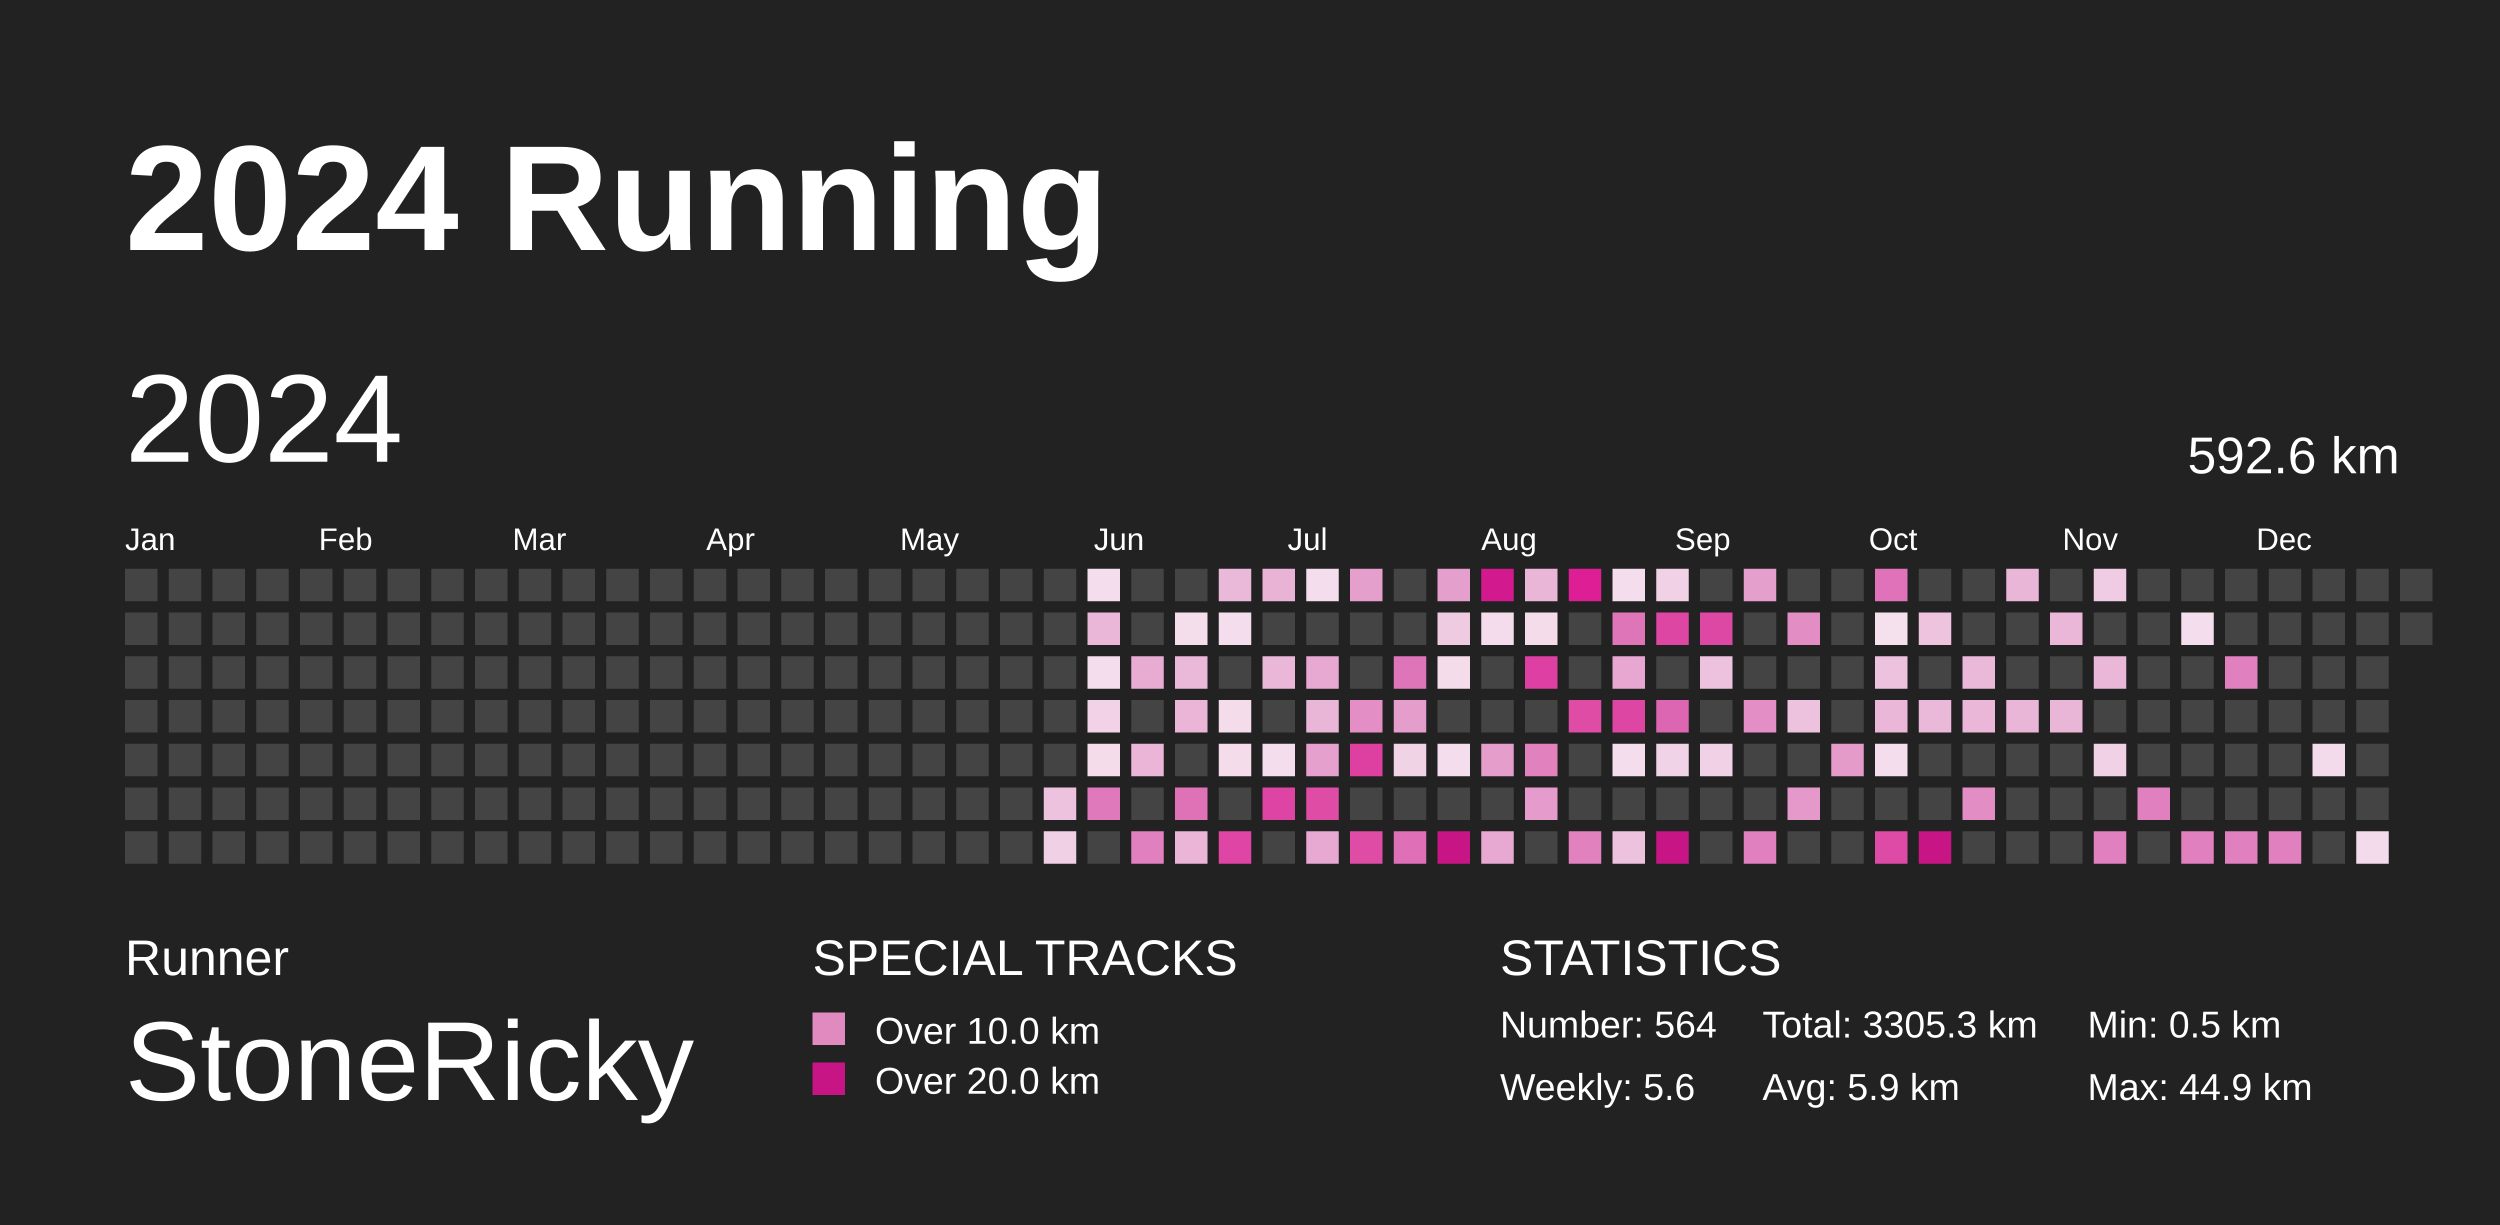
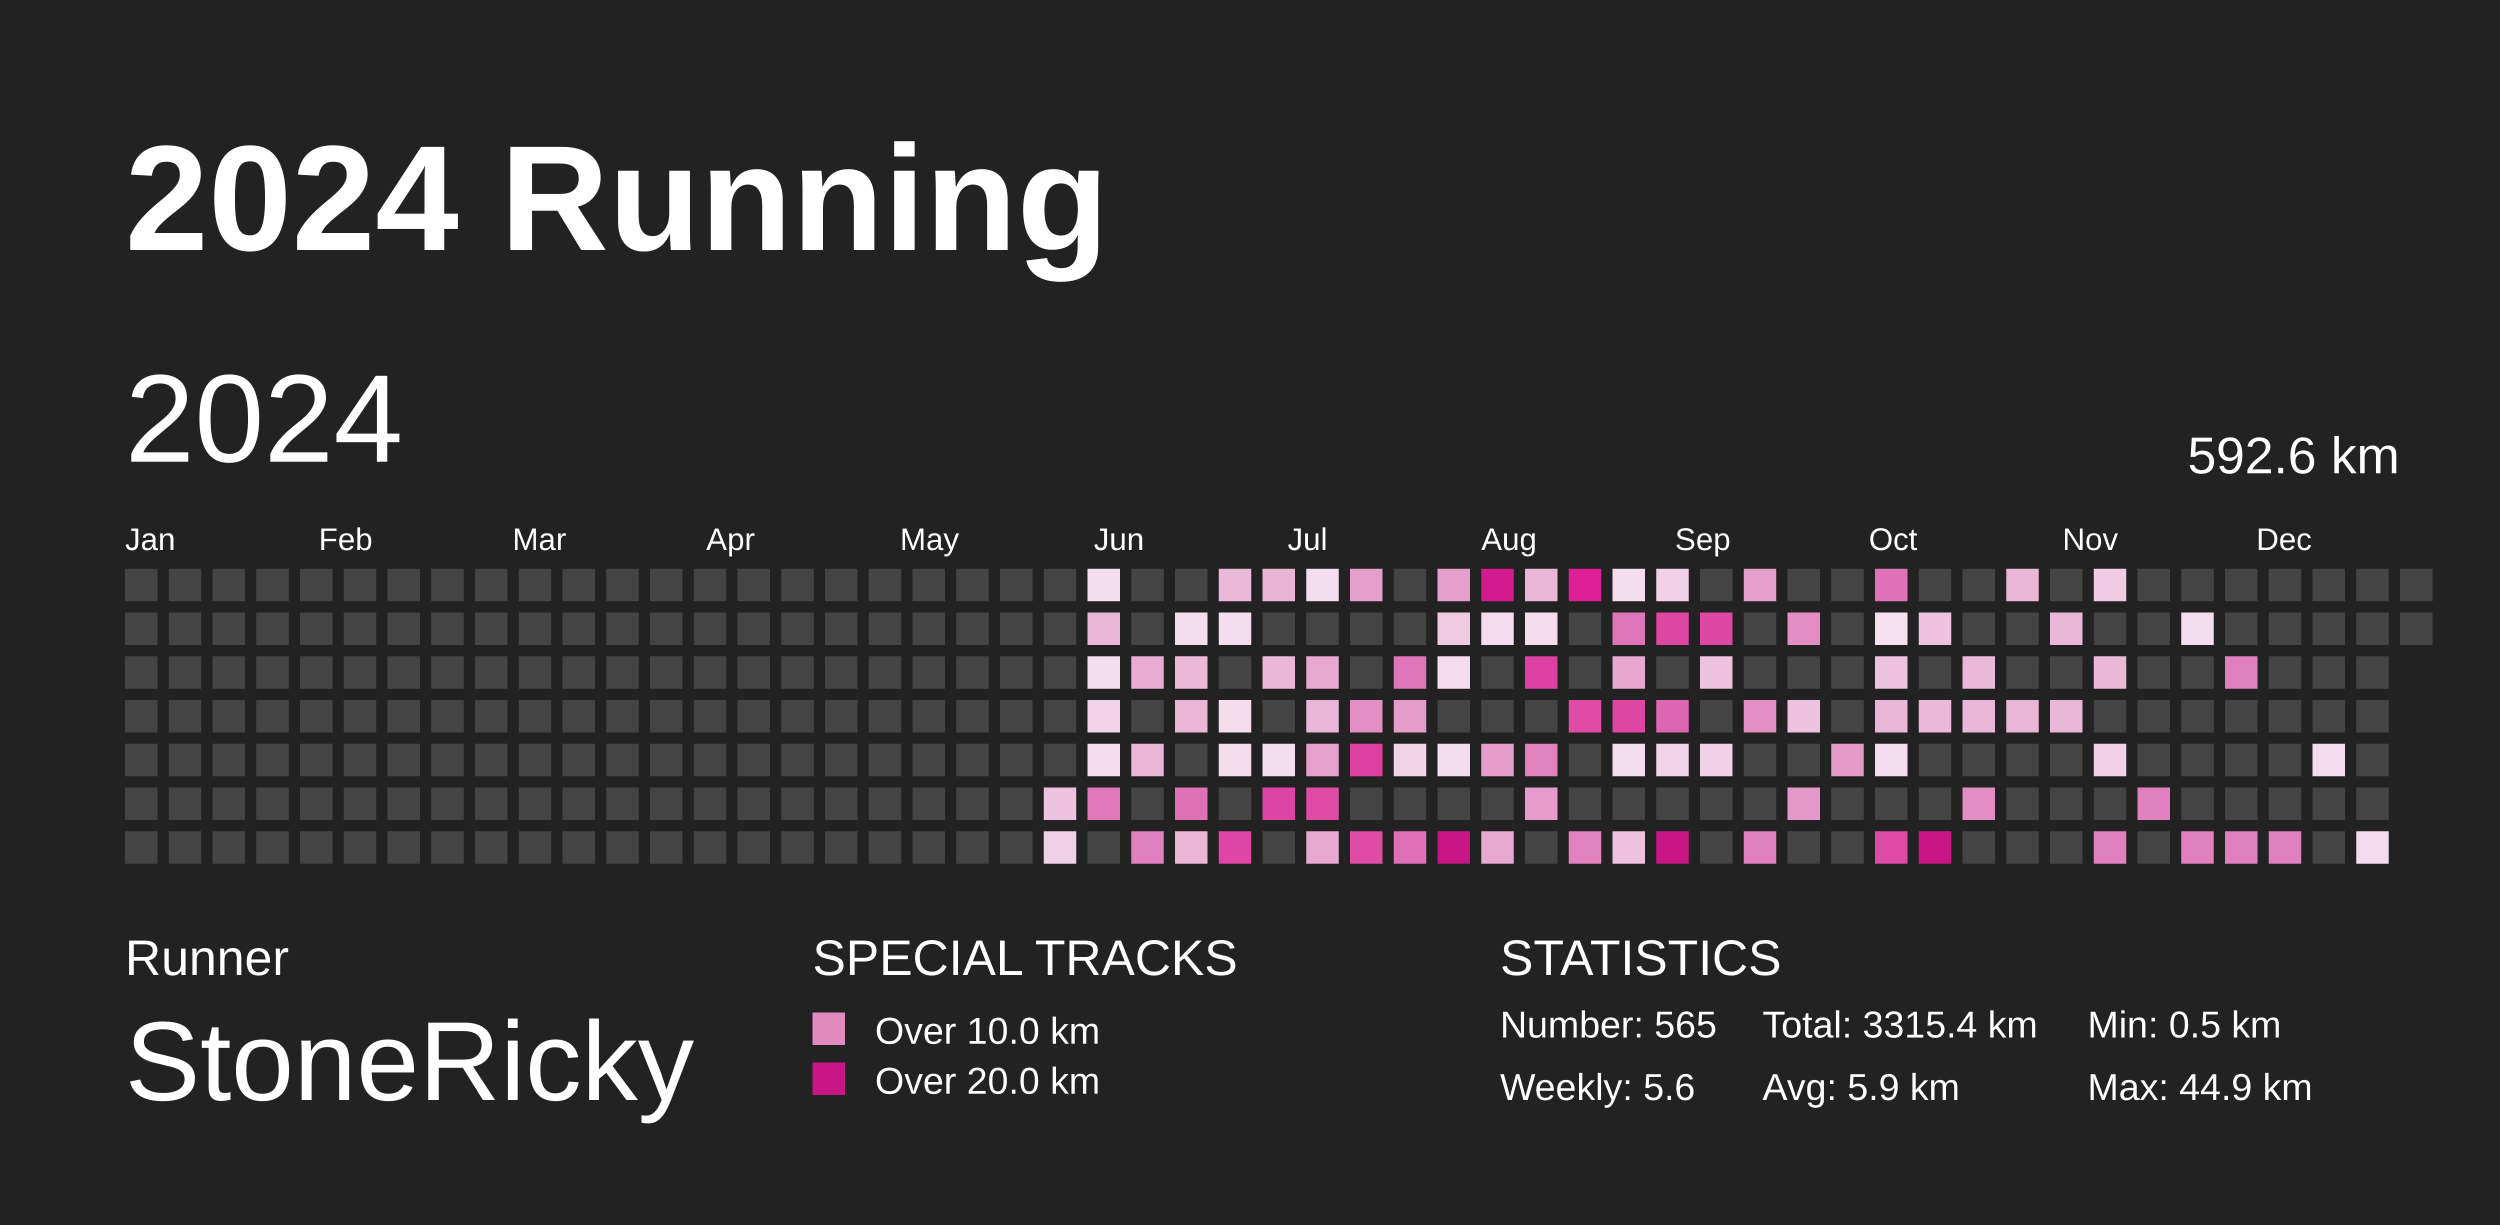
<svg xmlns="http://www.w3.org/2000/svg" baseProfile="full" height="98mm" version="1.1" viewBox="0,0,200,98" width="200mm">
  <defs />
  <rect fill="#222222" height="98" width="200" x="0" y="0" />
  <text fill="#FFFFFF" style="font-size:12px; font-family:Arial; font-weight:bold;" x="10" y="20">2024 Running</text>
  <text fill="#FFFFFF" style="font-size:4px; font-family:Arial" x="10" y="78">Runner</text>
  <text fill="#FFFFFF" style="font-size:9px; font-family:Arial" x="10" y="88">StoneRicky</text>
  <text fill="#FFFFFF" style="font-size:4px; font-family:Arial" x="65" y="78">SPECIAL TRACKS</text>
  <rect fill="#E18ABF" height="2.6" width="2.6" x="65" y="81" />
  <text fill="#FFFFFF" style="font-size:3px; font-family:Arial" x="70" y="83.5">Over 10.0 km</text>
  <rect fill="#C71585" height="2.6" width="2.6" x="65" y="85" />
  <text fill="#FFFFFF" style="font-size:3px; font-family:Arial" x="70" y="87.5">Over 20.0 km</text>
  <text fill="#FFFFFF" style="font-size:4px; font-family:Arial" x="120" y="78">STATISTICS</text>
-   <text fill="#FFFFFF" style="font-size:3px; font-family:Arial" x="120" y="83">Number: 564</text>
+   <text fill="#FFFFFF" style="font-size:3px; font-family:Arial" x="120" y="83">Number: 565</text>
  <text fill="#FFFFFF" style="font-size:3px; font-family:Arial" x="120" y="88">Weekly: 5.6</text>
-   <text fill="#FFFFFF" style="font-size:3px; font-family:Arial" x="141" y="83">Total: 3305.3 km</text>
+   <text fill="#FFFFFF" style="font-size:3px; font-family:Arial" x="141" y="83">Total: 3315.4 km</text>
  <text fill="#FFFFFF" style="font-size:3px; font-family:Arial" x="141" y="88">Avg: 5.9 km</text>
  <text fill="#FFFFFF" style="font-size:3px; font-family:Arial" x="167" y="83">Min: 0.5 km</text>
  <text fill="#FFFFFF" style="font-size:3px; font-family:Arial" x="167" y="88">Max: 44.9 km</text>
  <text dominant-baseline="hanging" fill="#FFFFFF" style="font-size:10.0px; font-family:Arial;" x="10" y="30">2024</text>
  <text dominant-baseline="hanging" fill="#FFFFFF" style="font-size:4.125px; font-family:Arial;" x="175" y="35">592.6 km</text>
  <text fill="#FFFFFF" style="font-size:2.5px; font-family:Arial" x="10.0" y="44">Jan</text>
  <text fill="#FFFFFF" style="font-size:2.5px; font-family:Arial" x="25.5" y="44">Feb</text>
  <text fill="#FFFFFF" style="font-size:2.5px; font-family:Arial" x="41.0" y="44">Mar</text>
  <text fill="#FFFFFF" style="font-size:2.5px; font-family:Arial" x="56.5" y="44">Apr</text>
  <text fill="#FFFFFF" style="font-size:2.5px; font-family:Arial" x="72.0" y="44">May</text>
  <text fill="#FFFFFF" style="font-size:2.5px; font-family:Arial" x="87.5" y="44">Jun</text>
  <text fill="#FFFFFF" style="font-size:2.5px; font-family:Arial" x="103.0" y="44">Jul</text>
  <text fill="#FFFFFF" style="font-size:2.5px; font-family:Arial" x="118.5" y="44">Aug</text>
  <text fill="#FFFFFF" style="font-size:2.5px; font-family:Arial" x="134.0" y="44">Sep</text>
  <text fill="#FFFFFF" style="font-size:2.5px; font-family:Arial" x="149.5" y="44">Oct</text>
  <text fill="#FFFFFF" style="font-size:2.5px; font-family:Arial" x="165.0" y="44">Nov</text>
  <text fill="#FFFFFF" style="font-size:2.5px; font-family:Arial" x="180.5" y="44">Dec</text>
  <rect fill="#444444" height="2.6" width="2.6" x="10.0" y="45.5" />
  <rect fill="#444444" height="2.6" width="2.6" x="10.0" y="49.0" />
  <rect fill="#444444" height="2.6" width="2.6" x="10.0" y="52.5" />
  <rect fill="#444444" height="2.6" width="2.6" x="10.0" y="56.0" />
  <rect fill="#444444" height="2.6" width="2.6" x="10.0" y="59.5" />
  <rect fill="#444444" height="2.6" width="2.6" x="10.0" y="63.0" />
  <rect fill="#444444" height="2.6" width="2.6" x="10.0" y="66.5" />
  <rect fill="#444444" height="2.6" width="2.6" x="13.5" y="45.5" />
  <rect fill="#444444" height="2.6" width="2.6" x="13.5" y="49.0" />
  <rect fill="#444444" height="2.6" width="2.6" x="13.5" y="52.5" />
  <rect fill="#444444" height="2.6" width="2.6" x="13.5" y="56.0" />
  <rect fill="#444444" height="2.6" width="2.6" x="13.5" y="59.5" />
  <rect fill="#444444" height="2.6" width="2.6" x="13.5" y="63.0" />
  <rect fill="#444444" height="2.6" width="2.6" x="13.5" y="66.5" />
  <rect fill="#444444" height="2.6" width="2.6" x="17.0" y="45.5" />
  <rect fill="#444444" height="2.6" width="2.6" x="17.0" y="49.0" />
  <rect fill="#444444" height="2.6" width="2.6" x="17.0" y="52.5" />
  <rect fill="#444444" height="2.6" width="2.6" x="17.0" y="56.0" />
  <rect fill="#444444" height="2.6" width="2.6" x="17.0" y="59.5" />
  <rect fill="#444444" height="2.6" width="2.6" x="17.0" y="63.0" />
  <rect fill="#444444" height="2.6" width="2.6" x="17.0" y="66.5" />
  <rect fill="#444444" height="2.6" width="2.6" x="20.5" y="45.5" />
  <rect fill="#444444" height="2.6" width="2.6" x="20.5" y="49.0" />
  <rect fill="#444444" height="2.6" width="2.6" x="20.5" y="52.5" />
  <rect fill="#444444" height="2.6" width="2.6" x="20.5" y="56.0" />
  <rect fill="#444444" height="2.6" width="2.6" x="20.5" y="59.5" />
  <rect fill="#444444" height="2.6" width="2.6" x="20.5" y="63.0" />
  <rect fill="#444444" height="2.6" width="2.6" x="20.5" y="66.5" />
  <rect fill="#444444" height="2.6" width="2.6" x="24.0" y="45.5" />
  <rect fill="#444444" height="2.6" width="2.6" x="24.0" y="49.0" />
  <rect fill="#444444" height="2.6" width="2.6" x="24.0" y="52.5" />
  <rect fill="#444444" height="2.6" width="2.6" x="24.0" y="56.0" />
  <rect fill="#444444" height="2.6" width="2.6" x="24.0" y="59.5" />
  <rect fill="#444444" height="2.6" width="2.6" x="24.0" y="63.0" />
  <rect fill="#444444" height="2.6" width="2.6" x="24.0" y="66.5" />
  <rect fill="#444444" height="2.6" width="2.6" x="27.5" y="45.5" />
  <rect fill="#444444" height="2.6" width="2.6" x="27.5" y="49.0" />
  <rect fill="#444444" height="2.6" width="2.6" x="27.5" y="52.5" />
  <rect fill="#444444" height="2.6" width="2.6" x="27.5" y="56.0" />
  <rect fill="#444444" height="2.6" width="2.6" x="27.5" y="59.5" />
  <rect fill="#444444" height="2.6" width="2.6" x="27.5" y="63.0" />
  <rect fill="#444444" height="2.6" width="2.6" x="27.5" y="66.5" />
  <rect fill="#444444" height="2.6" width="2.6" x="31.0" y="45.5" />
  <rect fill="#444444" height="2.6" width="2.6" x="31.0" y="49.0" />
  <rect fill="#444444" height="2.6" width="2.6" x="31.0" y="52.5" />
  <rect fill="#444444" height="2.6" width="2.6" x="31.0" y="56.0" />
  <rect fill="#444444" height="2.6" width="2.6" x="31.0" y="59.5" />
  <rect fill="#444444" height="2.6" width="2.6" x="31.0" y="63.0" />
  <rect fill="#444444" height="2.6" width="2.6" x="31.0" y="66.5" />
  <rect fill="#444444" height="2.6" width="2.6" x="34.5" y="45.5" />
  <rect fill="#444444" height="2.6" width="2.6" x="34.5" y="49.0" />
  <rect fill="#444444" height="2.6" width="2.6" x="34.5" y="52.5" />
  <rect fill="#444444" height="2.6" width="2.6" x="34.5" y="56.0" />
  <rect fill="#444444" height="2.6" width="2.6" x="34.5" y="59.5" />
  <rect fill="#444444" height="2.6" width="2.6" x="34.5" y="63.0" />
  <rect fill="#444444" height="2.6" width="2.6" x="34.5" y="66.5" />
  <rect fill="#444444" height="2.6" width="2.6" x="38.0" y="45.5" />
  <rect fill="#444444" height="2.6" width="2.6" x="38.0" y="49.0" />
  <rect fill="#444444" height="2.6" width="2.6" x="38.0" y="52.5" />
  <rect fill="#444444" height="2.6" width="2.6" x="38.0" y="56.0" />
  <rect fill="#444444" height="2.6" width="2.6" x="38.0" y="59.5" />
  <rect fill="#444444" height="2.6" width="2.6" x="38.0" y="63.0" />
  <rect fill="#444444" height="2.6" width="2.6" x="38.0" y="66.5" />
  <rect fill="#444444" height="2.6" width="2.6" x="41.5" y="45.5" />
  <rect fill="#444444" height="2.6" width="2.6" x="41.5" y="49.0" />
  <rect fill="#444444" height="2.6" width="2.6" x="41.5" y="52.5" />
  <rect fill="#444444" height="2.6" width="2.6" x="41.5" y="56.0" />
  <rect fill="#444444" height="2.6" width="2.6" x="41.5" y="59.5" />
  <rect fill="#444444" height="2.6" width="2.6" x="41.5" y="63.0" />
  <rect fill="#444444" height="2.6" width="2.6" x="41.5" y="66.5" />
  <rect fill="#444444" height="2.6" width="2.6" x="45.0" y="45.5" />
  <rect fill="#444444" height="2.6" width="2.6" x="45.0" y="49.0" />
  <rect fill="#444444" height="2.6" width="2.6" x="45.0" y="52.5" />
  <rect fill="#444444" height="2.6" width="2.6" x="45.0" y="56.0" />
  <rect fill="#444444" height="2.6" width="2.6" x="45.0" y="59.5" />
  <rect fill="#444444" height="2.6" width="2.6" x="45.0" y="63.0" />
  <rect fill="#444444" height="2.6" width="2.6" x="45.0" y="66.5" />
  <rect fill="#444444" height="2.6" width="2.6" x="48.5" y="45.5" />
  <rect fill="#444444" height="2.6" width="2.6" x="48.5" y="49.0" />
  <rect fill="#444444" height="2.6" width="2.6" x="48.5" y="52.5" />
  <rect fill="#444444" height="2.6" width="2.6" x="48.5" y="56.0" />
  <rect fill="#444444" height="2.6" width="2.6" x="48.5" y="59.5" />
  <rect fill="#444444" height="2.6" width="2.6" x="48.5" y="63.0" />
  <rect fill="#444444" height="2.6" width="2.6" x="48.5" y="66.5" />
  <rect fill="#444444" height="2.6" width="2.6" x="52.0" y="45.5" />
  <rect fill="#444444" height="2.6" width="2.6" x="52.0" y="49.0" />
  <rect fill="#444444" height="2.6" width="2.6" x="52.0" y="52.5" />
  <rect fill="#444444" height="2.6" width="2.6" x="52.0" y="56.0" />
  <rect fill="#444444" height="2.6" width="2.6" x="52.0" y="59.5" />
  <rect fill="#444444" height="2.6" width="2.6" x="52.0" y="63.0" />
  <rect fill="#444444" height="2.6" width="2.6" x="52.0" y="66.5" />
  <rect fill="#444444" height="2.6" width="2.6" x="55.5" y="45.5" />
  <rect fill="#444444" height="2.6" width="2.6" x="55.5" y="49.0" />
  <rect fill="#444444" height="2.6" width="2.6" x="55.5" y="52.5" />
  <rect fill="#444444" height="2.6" width="2.6" x="55.5" y="56.0" />
  <rect fill="#444444" height="2.6" width="2.6" x="55.5" y="59.5" />
  <rect fill="#444444" height="2.6" width="2.6" x="55.5" y="63.0" />
  <rect fill="#444444" height="2.6" width="2.6" x="55.5" y="66.5" />
  <rect fill="#444444" height="2.6" width="2.6" x="59.0" y="45.5" />
  <rect fill="#444444" height="2.6" width="2.6" x="59.0" y="49.0" />
  <rect fill="#444444" height="2.6" width="2.6" x="59.0" y="52.5" />
  <rect fill="#444444" height="2.6" width="2.6" x="59.0" y="56.0" />
  <rect fill="#444444" height="2.6" width="2.6" x="59.0" y="59.5" />
  <rect fill="#444444" height="2.6" width="2.6" x="59.0" y="63.0" />
  <rect fill="#444444" height="2.6" width="2.6" x="59.0" y="66.5" />
  <rect fill="#444444" height="2.6" width="2.6" x="62.5" y="45.5" />
  <rect fill="#444444" height="2.6" width="2.6" x="62.5" y="49.0" />
  <rect fill="#444444" height="2.6" width="2.6" x="62.5" y="52.5" />
  <rect fill="#444444" height="2.6" width="2.6" x="62.5" y="56.0" />
  <rect fill="#444444" height="2.6" width="2.6" x="62.5" y="59.5" />
  <rect fill="#444444" height="2.6" width="2.6" x="62.5" y="63.0" />
  <rect fill="#444444" height="2.6" width="2.6" x="62.5" y="66.5" />
  <rect fill="#444444" height="2.6" width="2.6" x="66.0" y="45.5" />
  <rect fill="#444444" height="2.6" width="2.6" x="66.0" y="49.0" />
  <rect fill="#444444" height="2.6" width="2.6" x="66.0" y="52.5" />
  <rect fill="#444444" height="2.6" width="2.6" x="66.0" y="56.0" />
  <rect fill="#444444" height="2.6" width="2.6" x="66.0" y="59.5" />
  <rect fill="#444444" height="2.6" width="2.6" x="66.0" y="63.0" />
  <rect fill="#444444" height="2.6" width="2.6" x="66.0" y="66.5" />
  <rect fill="#444444" height="2.6" width="2.6" x="69.5" y="45.5" />
  <rect fill="#444444" height="2.6" width="2.6" x="69.5" y="49.0" />
  <rect fill="#444444" height="2.6" width="2.6" x="69.5" y="52.5" />
  <rect fill="#444444" height="2.6" width="2.6" x="69.5" y="56.0" />
  <rect fill="#444444" height="2.6" width="2.6" x="69.5" y="59.5" />
  <rect fill="#444444" height="2.6" width="2.6" x="69.5" y="63.0" />
  <rect fill="#444444" height="2.6" width="2.6" x="69.5" y="66.5" />
  <rect fill="#444444" height="2.6" width="2.6" x="73.0" y="45.5" />
  <rect fill="#444444" height="2.6" width="2.6" x="73.0" y="49.0" />
  <rect fill="#444444" height="2.6" width="2.6" x="73.0" y="52.5" />
  <rect fill="#444444" height="2.6" width="2.6" x="73.0" y="56.0" />
  <rect fill="#444444" height="2.6" width="2.6" x="73.0" y="59.5" />
  <rect fill="#444444" height="2.6" width="2.6" x="73.0" y="63.0" />
  <rect fill="#444444" height="2.6" width="2.6" x="73.0" y="66.5" />
  <rect fill="#444444" height="2.6" width="2.6" x="76.5" y="45.5" />
  <rect fill="#444444" height="2.6" width="2.6" x="76.5" y="49.0" />
  <rect fill="#444444" height="2.6" width="2.6" x="76.5" y="52.5" />
  <rect fill="#444444" height="2.6" width="2.6" x="76.5" y="56.0" />
  <rect fill="#444444" height="2.6" width="2.6" x="76.5" y="59.5" />
  <rect fill="#444444" height="2.6" width="2.6" x="76.5" y="63.0" />
  <rect fill="#444444" height="2.6" width="2.6" x="76.5" y="66.5" />
  <rect fill="#444444" height="2.6" width="2.6" x="80.0" y="45.5" />
  <rect fill="#444444" height="2.6" width="2.6" x="80.0" y="49.0" />
  <rect fill="#444444" height="2.6" width="2.6" x="80.0" y="52.5" />
  <rect fill="#444444" height="2.6" width="2.6" x="80.0" y="56.0" />
  <rect fill="#444444" height="2.6" width="2.6" x="80.0" y="59.5" />
  <rect fill="#444444" height="2.6" width="2.6" x="80.0" y="63.0" />
  <rect fill="#444444" height="2.6" width="2.6" x="80.0" y="66.5" />
  <rect fill="#444444" height="2.6" width="2.6" x="83.5" y="45.5" />
  <rect fill="#444444" height="2.6" width="2.6" x="83.5" y="49.0" />
  <rect fill="#444444" height="2.6" width="2.6" x="83.5" y="52.5" />
  <rect fill="#444444" height="2.6" width="2.6" x="83.5" y="56.0" />
  <rect fill="#444444" height="2.6" width="2.6" x="83.5" y="59.5" />
  <rect fill="#edc2de" height="2.6" width="2.6" x="83.5" y="63.0" />
  <rect fill="#f0d0e5" height="2.6" width="2.6" x="83.5" y="66.5" />
  <rect fill="#f4deed" height="2.6" width="2.6" x="87.0" y="45.5" />
  <rect fill="#eab7d8" height="2.6" width="2.6" x="87.0" y="49.0" />
  <rect fill="#f4ddec" height="2.6" width="2.6" x="87.0" y="52.5" />
  <rect fill="#f1d2e6" height="2.6" width="2.6" x="87.0" y="56.0" />
  <rect fill="#f4dceb" height="2.6" width="2.6" x="87.0" y="59.5" />
  <rect fill="#e079bb" height="2.6" width="2.6" x="87.0" y="63.0" />
  <rect fill="#444444" height="2.6" width="2.6" x="87.0" y="66.5" />
  <rect fill="#444444" height="2.6" width="2.6" x="90.5" y="45.5" />
  <rect fill="#444444" height="2.6" width="2.6" x="90.5" y="49.0" />
  <rect fill="#e8acd3" height="2.6" width="2.6" x="90.5" y="52.5" />
  <rect fill="#444444" height="2.6" width="2.6" x="90.5" y="56.0" />
  <rect fill="#eab5d7" height="2.6" width="2.6" x="90.5" y="59.5" />
  <rect fill="#444444" height="2.6" width="2.6" x="90.5" y="63.0" />
  <rect fill="#e080be" height="2.6" width="2.6" x="90.5" y="66.5" />
  <rect fill="#444444" height="2.6" width="2.6" x="94.0" y="45.5" />
  <rect fill="#f4deec" height="2.6" width="2.6" x="94.0" y="49.0" />
  <rect fill="#eab8d8" height="2.6" width="2.6" x="94.0" y="52.5" />
  <rect fill="#eab5d7" height="2.6" width="2.6" x="94.0" y="56.0" />
  <rect fill="#444444" height="2.6" width="2.6" x="94.0" y="59.5" />
  <rect fill="#df72b7" height="2.6" width="2.6" x="94.0" y="63.0" />
  <rect fill="#eab5d7" height="2.6" width="2.6" x="94.0" y="66.5" />
  <rect fill="#eab8d9" height="2.6" width="2.6" x="97.5" y="45.5" />
  <rect fill="#f4ddec" height="2.6" width="2.6" x="97.5" y="49.0" />
  <rect fill="#444444" height="2.6" width="2.6" x="97.5" y="52.5" />
  <rect fill="#f4dceb" height="2.6" width="2.6" x="97.5" y="56.0" />
  <rect fill="#f4dceb" height="2.6" width="2.6" x="97.5" y="59.5" />
  <rect fill="#444444" height="2.6" width="2.6" x="97.5" y="63.0" />
  <rect fill="#de45a4" height="2.6" width="2.6" x="97.5" y="66.5" />
  <rect fill="#e9b3d6" height="2.6" width="2.6" x="101.0" y="45.5" />
  <rect fill="#444444" height="2.6" width="2.6" x="101.0" y="49.0" />
  <rect fill="#eab7d8" height="2.6" width="2.6" x="101.0" y="52.5" />
  <rect fill="#444444" height="2.6" width="2.6" x="101.0" y="56.0" />
  <rect fill="#f4ddec" height="2.6" width="2.6" x="101.0" y="59.5" />
  <rect fill="#de44a4" height="2.6" width="2.6" x="101.0" y="63.0" />
  <rect fill="#444444" height="2.6" width="2.6" x="101.0" y="66.5" />
  <rect fill="#f4ddec" height="2.6" width="2.6" x="104.5" y="45.5" />
  <rect fill="#444444" height="2.6" width="2.6" x="104.5" y="49.0" />
  <rect fill="#e7a9d1" height="2.6" width="2.6" x="104.5" y="52.5" />
  <rect fill="#eab6d7" height="2.6" width="2.6" x="104.5" y="56.0" />
  <rect fill="#e6a0cd" height="2.6" width="2.6" x="104.5" y="59.5" />
  <rect fill="#de4ca6" height="2.6" width="2.6" x="104.5" y="63.0" />
  <rect fill="#e7a8d1" height="2.6" width="2.6" x="104.5" y="66.5" />
  <rect fill="#e59fcc" height="2.6" width="2.6" x="108.0" y="45.5" />
  <rect fill="#444444" height="2.6" width="2.6" x="108.0" y="49.0" />
  <rect fill="#444444" height="2.6" width="2.6" x="108.0" y="52.5" />
  <rect fill="#e38fc5" height="2.6" width="2.6" x="108.0" y="56.0" />
  <rect fill="#de40a2" height="2.6" width="2.6" x="108.0" y="59.5" />
  <rect fill="#444444" height="2.6" width="2.6" x="108.0" y="63.0" />
  <rect fill="#de4ca6" height="2.6" width="2.6" x="108.0" y="66.5" />
  <rect fill="#444444" height="2.6" width="2.6" x="111.5" y="45.5" />
  <rect fill="#444444" height="2.6" width="2.6" x="111.5" y="49.0" />
  <rect fill="#df75b9" height="2.6" width="2.6" x="111.5" y="52.5" />
  <rect fill="#e59dcb" height="2.6" width="2.6" x="111.5" y="56.0" />
  <rect fill="#f1d3e6" height="2.6" width="2.6" x="111.5" y="59.5" />
  <rect fill="#444444" height="2.6" width="2.6" x="111.5" y="63.0" />
  <rect fill="#df70b7" height="2.6" width="2.6" x="111.5" y="66.5" />
  <rect fill="#e59fcc" height="2.6" width="2.6" x="115.0" y="45.5" />
  <rect fill="#efcbe2" height="2.6" width="2.6" x="115.0" y="49.0" />
  <rect fill="#f4dceb" height="2.6" width="2.6" x="115.0" y="52.5" />
  <rect fill="#444444" height="2.6" width="2.6" x="115.0" y="56.0" />
  <rect fill="#f4ddec" height="2.6" width="2.6" x="115.0" y="59.5" />
  <rect fill="#444444" height="2.6" width="2.6" x="115.0" y="63.0" />
  <rect fill="#C71585" height="2.6" width="2.6" x="115.0" y="66.5" />
  <rect fill="#d3198e" height="2.6" width="2.6" x="118.5" y="45.5" />
  <rect fill="#f4dcec" height="2.6" width="2.6" x="118.5" y="49.0" />
  <rect fill="#444444" height="2.6" width="2.6" x="118.5" y="52.5" />
  <rect fill="#444444" height="2.6" width="2.6" x="118.5" y="56.0" />
  <rect fill="#e59dcb" height="2.6" width="2.6" x="118.5" y="59.5" />
  <rect fill="#444444" height="2.6" width="2.6" x="118.5" y="63.0" />
  <rect fill="#e7a8d1" height="2.6" width="2.6" x="118.5" y="66.5" />
  <rect fill="#eab6d8" height="2.6" width="2.6" x="122.0" y="45.5" />
  <rect fill="#f4dceb" height="2.6" width="2.6" x="122.0" y="49.0" />
  <rect fill="#de3fa2" height="2.6" width="2.6" x="122.0" y="52.5" />
  <rect fill="#444444" height="2.6" width="2.6" x="122.0" y="56.0" />
  <rect fill="#e181be" height="2.6" width="2.6" x="122.0" y="59.5" />
  <rect fill="#e59bcb" height="2.6" width="2.6" x="122.0" y="63.0" />
  <rect fill="#444444" height="2.6" width="2.6" x="122.0" y="66.5" />
  <rect fill="#dd1e95" height="2.6" width="2.6" x="125.5" y="45.5" />
  <rect fill="#444444" height="2.6" width="2.6" x="125.5" y="49.0" />
  <rect fill="#444444" height="2.6" width="2.6" x="125.5" y="52.5" />
  <rect fill="#de4ca6" height="2.6" width="2.6" x="125.5" y="56.0" />
  <rect fill="#444444" height="2.6" width="2.6" x="125.5" y="59.5" />
  <rect fill="#444444" height="2.6" width="2.6" x="125.5" y="63.0" />
  <rect fill="#e181be" height="2.6" width="2.6" x="125.5" y="66.5" />
  <rect fill="#f4ddec" height="2.6" width="2.6" x="129.0" y="45.5" />
  <rect fill="#df75b9" height="2.6" width="2.6" x="129.0" y="49.0" />
  <rect fill="#e7a7d0" height="2.6" width="2.6" x="129.0" y="52.5" />
  <rect fill="#de46a4" height="2.6" width="2.6" x="129.0" y="56.0" />
  <rect fill="#f4ddec" height="2.6" width="2.6" x="129.0" y="59.5" />
  <rect fill="#444444" height="2.6" width="2.6" x="129.0" y="63.0" />
  <rect fill="#edc2de" height="2.6" width="2.6" x="129.0" y="66.5" />
  <rect fill="#f0d1e5" height="2.6" width="2.6" x="132.5" y="45.5" />
  <rect fill="#de46a4" height="2.6" width="2.6" x="132.5" y="49.0" />
  <rect fill="#444444" height="2.6" width="2.6" x="132.5" y="52.5" />
  <rect fill="#dd66b2" height="2.6" width="2.6" x="132.5" y="56.0" />
  <rect fill="#f1d3e7" height="2.6" width="2.6" x="132.5" y="59.5" />
  <rect fill="#444444" height="2.6" width="2.6" x="132.5" y="63.0" />
  <rect fill="#C71585" height="2.6" width="2.6" x="132.5" y="66.5" />
  <rect fill="#444444" height="2.6" width="2.6" x="136.0" y="45.5" />
  <rect fill="#de48a5" height="2.6" width="2.6" x="136.0" y="49.0" />
  <rect fill="#edc2de" height="2.6" width="2.6" x="136.0" y="52.5" />
  <rect fill="#444444" height="2.6" width="2.6" x="136.0" y="56.0" />
  <rect fill="#f0d1e5" height="2.6" width="2.6" x="136.0" y="59.5" />
  <rect fill="#444444" height="2.6" width="2.6" x="136.0" y="63.0" />
  <rect fill="#444444" height="2.6" width="2.6" x="136.0" y="66.5" />
  <rect fill="#e59fcc" height="2.6" width="2.6" x="139.5" y="45.5" />
  <rect fill="#444444" height="2.6" width="2.6" x="139.5" y="49.0" />
  <rect fill="#444444" height="2.6" width="2.6" x="139.5" y="52.5" />
  <rect fill="#e38ec4" height="2.6" width="2.6" x="139.5" y="56.0" />
  <rect fill="#444444" height="2.6" width="2.6" x="139.5" y="59.5" />
  <rect fill="#444444" height="2.6" width="2.6" x="139.5" y="63.0" />
  <rect fill="#e080be" height="2.6" width="2.6" x="139.5" y="66.5" />
  <rect fill="#444444" height="2.6" width="2.6" x="143.0" y="45.5" />
  <rect fill="#e28ec4" height="2.6" width="2.6" x="143.0" y="49.0" />
  <rect fill="#444444" height="2.6" width="2.6" x="143.0" y="52.5" />
  <rect fill="#edc2de" height="2.6" width="2.6" x="143.0" y="56.0" />
  <rect fill="#444444" height="2.6" width="2.6" x="143.0" y="59.5" />
  <rect fill="#e499ca" height="2.6" width="2.6" x="143.0" y="63.0" />
  <rect fill="#444444" height="2.6" width="2.6" x="143.0" y="66.5" />
  <rect fill="#444444" height="2.6" width="2.6" x="146.5" y="45.5" />
  <rect fill="#444444" height="2.6" width="2.6" x="146.5" y="49.0" />
  <rect fill="#444444" height="2.6" width="2.6" x="146.5" y="52.5" />
  <rect fill="#444444" height="2.6" width="2.6" x="146.5" y="56.0" />
  <rect fill="#e59bca" height="2.6" width="2.6" x="146.5" y="59.5" />
  <rect fill="#444444" height="2.6" width="2.6" x="146.5" y="63.0" />
  <rect fill="#444444" height="2.6" width="2.6" x="146.5" y="66.5" />
  <rect fill="#df72b8" height="2.6" width="2.6" x="150.0" y="45.5" />
  <rect fill="#f5e1ee" height="2.6" width="2.6" x="150.0" y="49.0" />
  <rect fill="#edc2de" height="2.6" width="2.6" x="150.0" y="52.5" />
  <rect fill="#eab7d8" height="2.6" width="2.6" x="150.0" y="56.0" />
  <rect fill="#f4ddec" height="2.6" width="2.6" x="150.0" y="59.5" />
  <rect fill="#444444" height="2.6" width="2.6" x="150.0" y="63.0" />
  <rect fill="#de4ba6" height="2.6" width="2.6" x="150.0" y="66.5" />
  <rect fill="#444444" height="2.6" width="2.6" x="153.5" y="45.5" />
  <rect fill="#edc3de" height="2.6" width="2.6" x="153.5" y="49.0" />
  <rect fill="#444444" height="2.6" width="2.6" x="153.5" y="52.5" />
  <rect fill="#eab8d9" height="2.6" width="2.6" x="153.5" y="56.0" />
  <rect fill="#444444" height="2.6" width="2.6" x="153.5" y="59.5" />
  <rect fill="#444444" height="2.6" width="2.6" x="153.5" y="63.0" />
  <rect fill="#C71585" height="2.6" width="2.6" x="153.5" y="66.5" />
  <rect fill="#444444" height="2.6" width="2.6" x="157.0" y="45.5" />
  <rect fill="#444444" height="2.6" width="2.6" x="157.0" y="49.0" />
  <rect fill="#eab8d9" height="2.6" width="2.6" x="157.0" y="52.5" />
  <rect fill="#eab7d8" height="2.6" width="2.6" x="157.0" y="56.0" />
  <rect fill="#444444" height="2.6" width="2.6" x="157.0" y="59.5" />
  <rect fill="#e28ec4" height="2.6" width="2.6" x="157.0" y="63.0" />
  <rect fill="#444444" height="2.6" width="2.6" x="157.0" y="66.5" />
  <rect fill="#eab6d8" height="2.6" width="2.6" x="160.5" y="45.5" />
  <rect fill="#444444" height="2.6" width="2.6" x="160.5" y="49.0" />
  <rect fill="#444444" height="2.6" width="2.6" x="160.5" y="52.5" />
  <rect fill="#eab6d8" height="2.6" width="2.6" x="160.5" y="56.0" />
  <rect fill="#444444" height="2.6" width="2.6" x="160.5" y="59.5" />
  <rect fill="#444444" height="2.6" width="2.6" x="160.5" y="63.0" />
  <rect fill="#444444" height="2.6" width="2.6" x="160.5" y="66.5" />
  <rect fill="#444444" height="2.6" width="2.6" x="164.0" y="45.5" />
  <rect fill="#eab7d8" height="2.6" width="2.6" x="164.0" y="49.0" />
  <rect fill="#444444" height="2.6" width="2.6" x="164.0" y="52.5" />
  <rect fill="#eab6d8" height="2.6" width="2.6" x="164.0" y="56.0" />
  <rect fill="#444444" height="2.6" width="2.6" x="164.0" y="59.5" />
  <rect fill="#444444" height="2.6" width="2.6" x="164.0" y="63.0" />
  <rect fill="#444444" height="2.6" width="2.6" x="164.0" y="66.5" />
  <rect fill="#efcce3" height="2.6" width="2.6" x="167.5" y="45.5" />
  <rect fill="#444444" height="2.6" width="2.6" x="167.5" y="49.0" />
  <rect fill="#eab7d8" height="2.6" width="2.6" x="167.5" y="52.5" />
  <rect fill="#444444" height="2.6" width="2.6" x="167.5" y="56.0" />
  <rect fill="#f0d1e5" height="2.6" width="2.6" x="167.5" y="59.5" />
  <rect fill="#444444" height="2.6" width="2.6" x="167.5" y="63.0" />
  <rect fill="#e080be" height="2.6" width="2.6" x="167.5" y="66.5" />
  <rect fill="#444444" height="2.6" width="2.6" x="171.0" y="45.5" />
  <rect fill="#444444" height="2.6" width="2.6" x="171.0" y="49.0" />
  <rect fill="#444444" height="2.6" width="2.6" x="171.0" y="52.5" />
  <rect fill="#444444" height="2.6" width="2.6" x="171.0" y="56.0" />
  <rect fill="#444444" height="2.6" width="2.6" x="171.0" y="59.5" />
  <rect fill="#e080be" height="2.6" width="2.6" x="171.0" y="63.0" />
  <rect fill="#444444" height="2.6" width="2.6" x="171.0" y="66.5" />
  <rect fill="#444444" height="2.6" width="2.6" x="174.5" y="45.5" />
  <rect fill="#f4ddec" height="2.6" width="2.6" x="174.5" y="49.0" />
  <rect fill="#444444" height="2.6" width="2.6" x="174.5" y="52.5" />
  <rect fill="#444444" height="2.6" width="2.6" x="174.5" y="56.0" />
  <rect fill="#444444" height="2.6" width="2.6" x="174.5" y="59.5" />
  <rect fill="#444444" height="2.6" width="2.6" x="174.5" y="63.0" />
  <rect fill="#e080be" height="2.6" width="2.6" x="174.5" y="66.5" />
  <rect fill="#444444" height="2.6" width="2.6" x="178.0" y="45.5" />
  <rect fill="#444444" height="2.6" width="2.6" x="178.0" y="49.0" />
  <rect fill="#e080be" height="2.6" width="2.6" x="178.0" y="52.5" />
  <rect fill="#444444" height="2.6" width="2.6" x="178.0" y="56.0" />
  <rect fill="#444444" height="2.6" width="2.6" x="178.0" y="59.5" />
  <rect fill="#444444" height="2.6" width="2.6" x="178.0" y="63.0" />
  <rect fill="#e080be" height="2.6" width="2.6" x="178.0" y="66.5" />
  <rect fill="#444444" height="2.6" width="2.6" x="181.5" y="45.5" />
  <rect fill="#444444" height="2.6" width="2.6" x="181.5" y="49.0" />
  <rect fill="#444444" height="2.6" width="2.6" x="181.5" y="52.5" />
  <rect fill="#444444" height="2.6" width="2.6" x="181.5" y="56.0" />
  <rect fill="#444444" height="2.6" width="2.6" x="181.5" y="59.5" />
  <rect fill="#444444" height="2.6" width="2.6" x="181.5" y="63.0" />
  <rect fill="#e080be" height="2.6" width="2.6" x="181.5" y="66.5" />
  <rect fill="#444444" height="2.6" width="2.6" x="185.0" y="45.5" />
  <rect fill="#444444" height="2.6" width="2.6" x="185.0" y="49.0" />
  <rect fill="#444444" height="2.6" width="2.6" x="185.0" y="52.5" />
  <rect fill="#444444" height="2.6" width="2.6" x="185.0" y="56.0" />
  <rect fill="#f3dbeb" height="2.6" width="2.6" x="185.0" y="59.5" />
  <rect fill="#444444" height="2.6" width="2.6" x="185.0" y="63.0" />
  <rect fill="#444444" height="2.6" width="2.6" x="185.0" y="66.5" />
  <rect fill="#444444" height="2.6" width="2.6" x="188.5" y="45.5" />
  <rect fill="#444444" height="2.6" width="2.6" x="188.5" y="49.0" />
  <rect fill="#444444" height="2.6" width="2.6" x="188.5" y="52.5" />
  <rect fill="#444444" height="2.6" width="2.6" x="188.5" y="56.0" />
  <rect fill="#444444" height="2.6" width="2.6" x="188.5" y="59.5" />
  <rect fill="#444444" height="2.6" width="2.6" x="188.5" y="63.0" />
  <rect fill="#f3dbeb" height="2.6" width="2.6" x="188.5" y="66.5" />
  <rect fill="#444444" height="2.6" width="2.6" x="192.0" y="45.5" />
  <rect fill="#444444" height="2.6" width="2.6" x="192.0" y="49.0" />
</svg>
